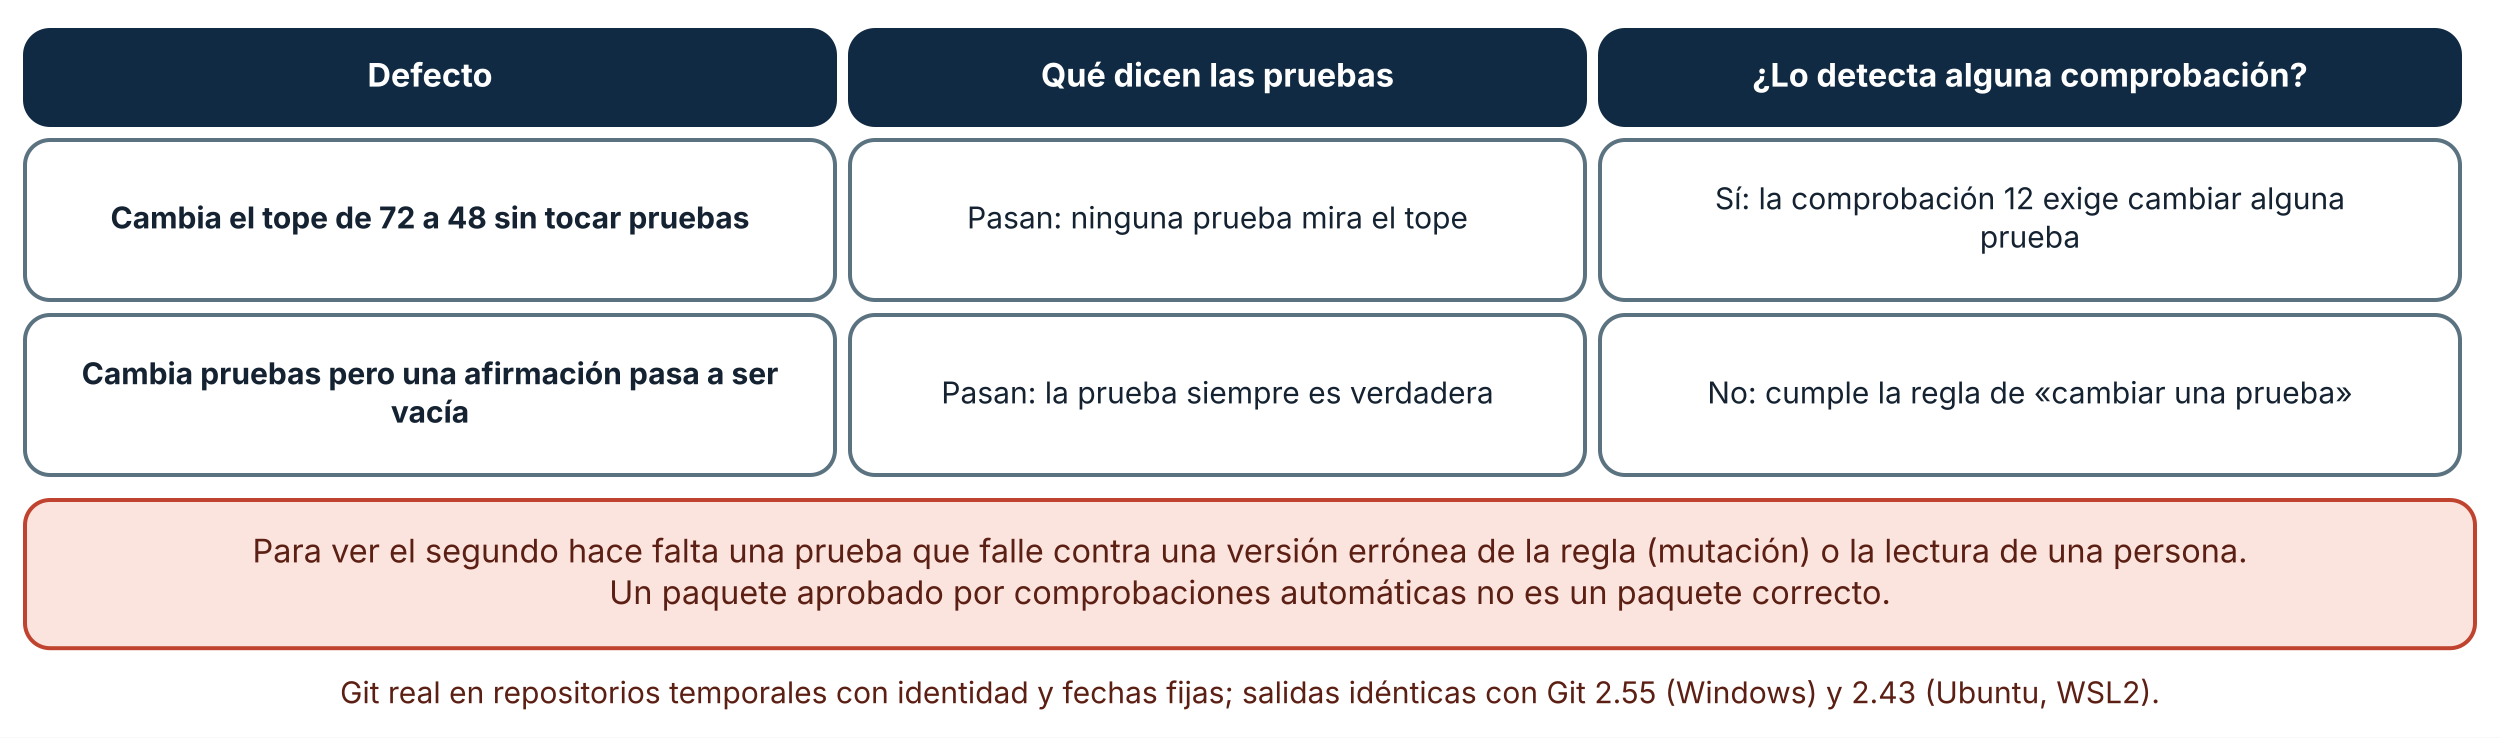
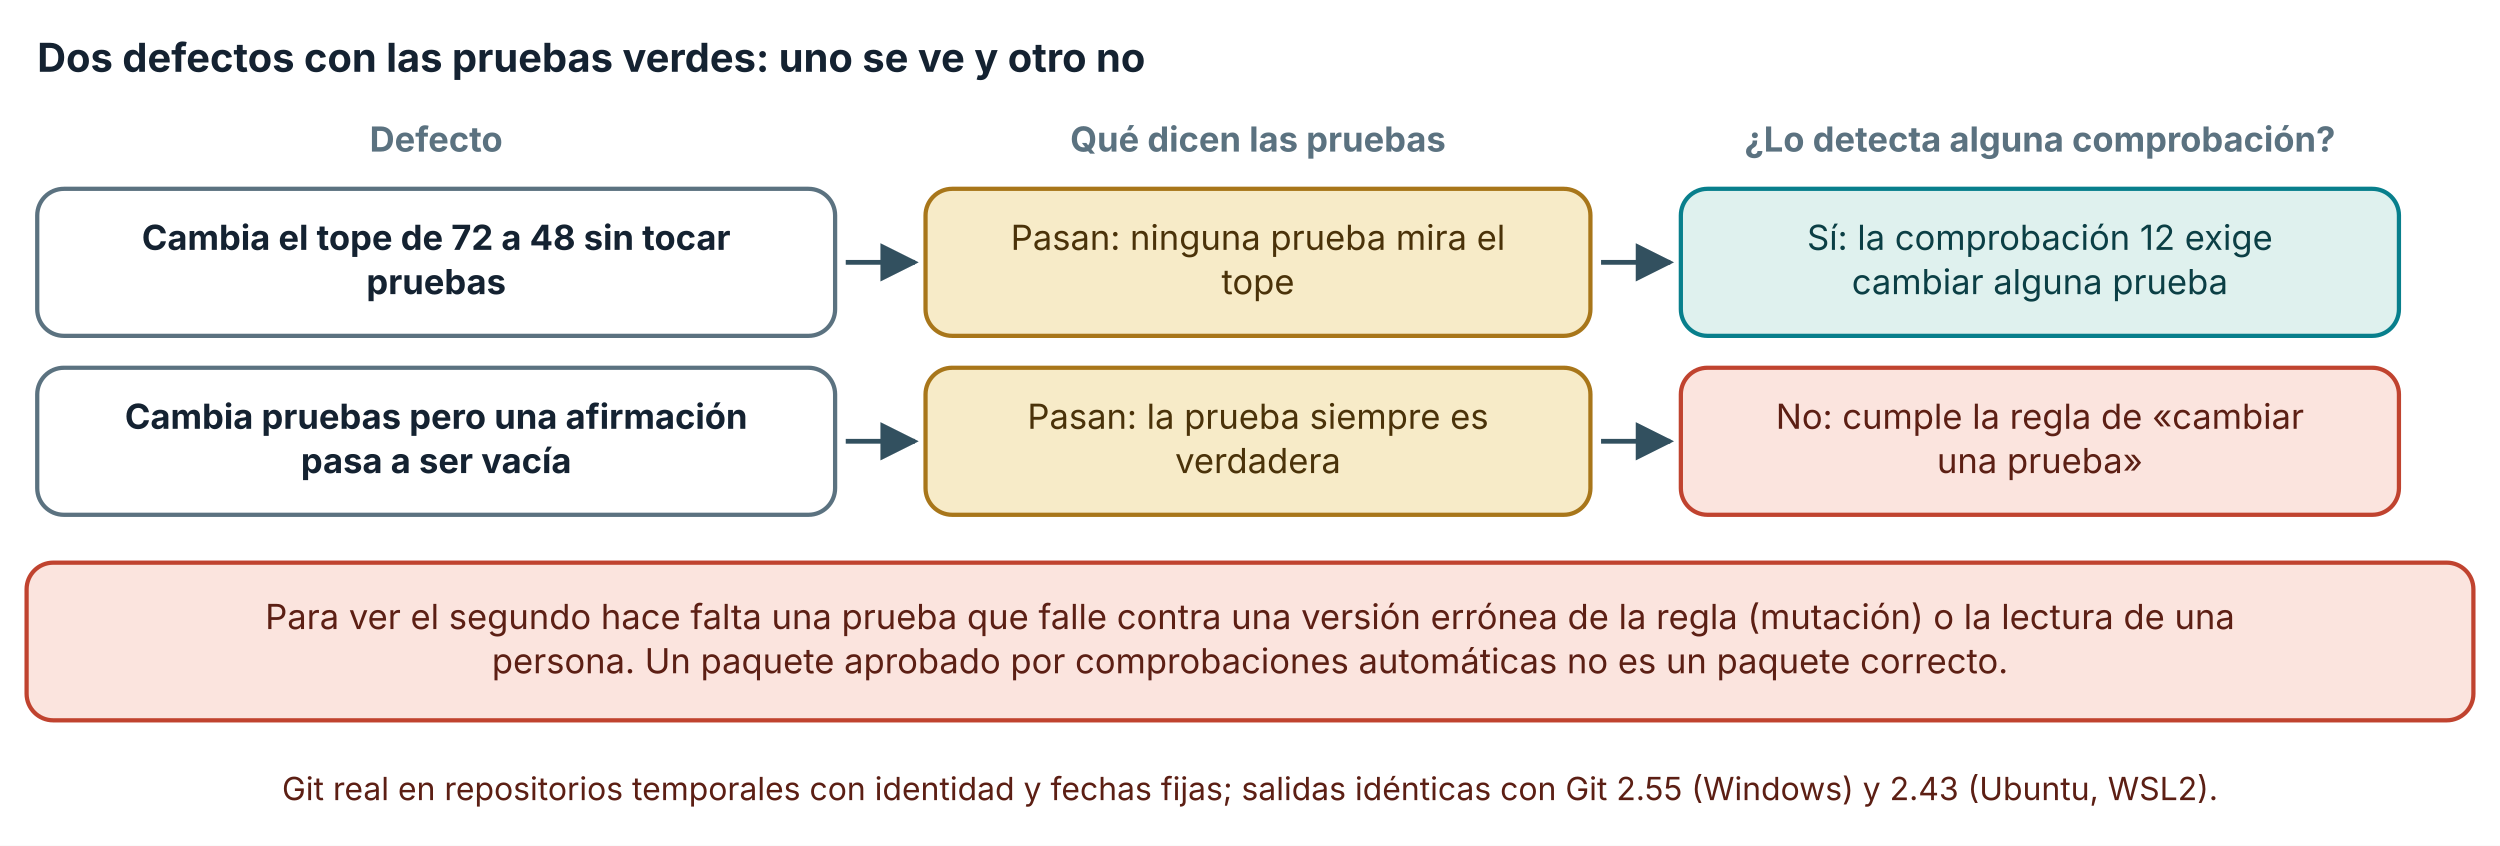
- <svg xmlns="http://www.w3.org/2000/svg" viewBox="0 0 1000 295" width="1000" height="295" role="img" aria-labelledby="t d" font-family="Inter, 'Segoe UI', system-ui, -apple-system, sans-serif">
+ <svg xmlns="http://www.w3.org/2000/svg" viewBox="0 0 940 318" width="940" height="318" role="img" aria-labelledby="t d" font-family="Inter, 'Segoe UI', system-ui, -apple-system, sans-serif">
  <defs>
    <marker id="arrow" viewBox="0 0 10 10" refX="9" refY="5" markerWidth="8" markerHeight="8" orient="auto-start-reverse">
      <path d="M0,0 L10,5 L0,10 z" fill="#32505f" />
    </marker>
    <marker id="arrow-coral" viewBox="0 0 10 10" refX="9" refY="5" markerWidth="8" markerHeight="8" orient="auto-start-reverse">
      <path d="M0,0 L10,5 L0,10 z" fill="#c0432f" />
    </marker>
  </defs>
-   <rect width="1000" height="295" fill="#ffffff" />
-   <rect x="10" y="12" width="324" height="38" rx="10" fill="#102a43" stroke="#102a43" stroke-width="1.6" />
-   <text x="172" y="34.64" font-size="13" text-anchor="middle" font-weight="700" fill="#ffffff">
-     <tspan x="172" dy="0">Defecto</tspan>
+   <rect width="940" height="318" fill="#ffffff" />
+   <text x="14" y="27" font-size="15" text-anchor="start" font-weight="700" fill="#142231">
+     <tspan x="14" dy="0">Dos defectos con las pruebas verdes: uno se ve y otro no</tspan>
  </text>
-   <rect x="340" y="12" width="294" height="38" rx="10" fill="#102a43" stroke="#102a43" stroke-width="1.6" />
-   <text x="487" y="34.64" font-size="13" text-anchor="middle" font-weight="700" fill="#ffffff">
-     <tspan x="487" dy="0">Qué dicen las pruebas</tspan>
+   <text x="164" y="57" font-size="13" text-anchor="middle" font-weight="700" fill="#5b7280">
+     <tspan x="164" dy="0">Defecto</tspan>
  </text>
-   <rect x="640" y="12" width="344" height="38" rx="10" fill="#102a43" stroke="#102a43" stroke-width="1.6" />
-   <text x="812" y="34.64" font-size="13" text-anchor="middle" font-weight="700" fill="#ffffff">
-     <tspan x="812" dy="0">¿Lo detecta alguna comprobación?</tspan>
+   <text x="473" y="57" font-size="13" text-anchor="middle" font-weight="700" fill="#5b7280">
+     <tspan x="473" dy="0">Qué dicen las pruebas</tspan>
  </text>
-   <rect x="10" y="56" width="324" height="64" rx="10" fill="#ffffff" stroke="#5b7280" stroke-width="1.6" />
-   <text x="172" y="91.36" font-size="12" text-anchor="middle" font-weight="700" fill="#142231">
-     <tspan x="172" dy="0">Cambia el tope de 72 a 48 sin tocar pruebas</tspan>
+   <text x="767" y="57" font-size="13" text-anchor="middle" font-weight="700" fill="#5b7280">
+     <tspan x="767" dy="0">¿Lo detecta alguna comprobación?</tspan>
  </text>
-   <rect x="340" y="56" width="294" height="64" rx="10" fill="#ffffff" stroke="#5b7280" stroke-width="1.6" />
-   <text x="487" y="91.36" font-size="12" text-anchor="middle" font-weight="400" fill="#142231">
-     <tspan x="487" dy="0">Pasan: ninguna prueba mira el tope</tspan>
+   <rect x="14" y="71" width="300" height="55.28" rx="10" fill="#ffffff" stroke="#5b7280" stroke-width="1.6" />
+   <text x="164" y="93.96" font-size="13" text-anchor="middle" font-weight="700" fill="#142231">
+     <tspan x="164" dy="0">Cambia el tope de 72 a 48 sin tocar</tspan>
  </text>
-   <rect x="640" y="56" width="344" height="64" rx="10" fill="#ffffff" stroke="#5b7280" stroke-width="1.6" />
-   <text x="812" y="83.68" font-size="12" text-anchor="middle" font-weight="400" fill="#142231">
-     <tspan x="812" dy="0">Sí: la comprobación 12 exige cambiar alguna</tspan>
+   <text x="164" y="110.6" font-size="13" text-anchor="middle" font-weight="700" fill="#142231">
+     <tspan x="164" dy="0">pruebas</tspan>
  </text>
-   <text x="812" y="99.04" font-size="12" text-anchor="middle" font-weight="400" fill="#142231">
-     <tspan x="812" dy="0">prueba</tspan>
+   <polyline points="318,98.64 344,98.64" fill="none" stroke="#32505f" stroke-width="1.8" marker-end="url(#arrow)" />
+   <rect x="348" y="71" width="250" height="55.28" rx="10" fill="#f7ebc8" stroke="#a8761a" stroke-width="1.6" />
+   <text x="473" y="93.96" font-size="13" text-anchor="middle" font-weight="400" fill="#4a3209">
+     <tspan x="473" dy="0">Pasan: ninguna prueba mira el</tspan>
  </text>
-   <rect x="10" y="126" width="324" height="64" rx="10" fill="#ffffff" stroke="#5b7280" stroke-width="1.6" />
-   <text x="172" y="153.68" font-size="12" text-anchor="middle" font-weight="700" fill="#142231">
-     <tspan x="172" dy="0">Cambia pruebas pero una afirmación pasa a ser</tspan>
+   <text x="473" y="110.6" font-size="13" text-anchor="middle" font-weight="400" fill="#4a3209">
+     <tspan x="473" dy="0">tope</tspan>
  </text>
-   <text x="172" y="169.04" font-size="12" text-anchor="middle" font-weight="700" fill="#142231">
-     <tspan x="172" dy="0">vacía</tspan>
+   <polyline points="602,98.64 628,98.64" fill="none" stroke="#32505f" stroke-width="1.8" marker-end="url(#arrow)" />
+   <rect x="632" y="71" width="270" height="55.28" rx="10" fill="#dff1ee" stroke="#087f8c" stroke-width="1.6" />
+   <text x="767" y="93.96" font-size="13" text-anchor="middle" font-weight="400" fill="#0b3f45">
+     <tspan x="767" dy="0">Sí: la comprobación 12 exige</tspan>
  </text>
-   <rect x="340" y="126" width="294" height="64" rx="10" fill="#ffffff" stroke="#5b7280" stroke-width="1.6" />
-   <text x="487" y="161.36" font-size="12" text-anchor="middle" font-weight="400" fill="#142231">
-     <tspan x="487" dy="0">Pasan: la prueba siempre es verdadera</tspan>
+   <text x="767" y="110.6" font-size="13" text-anchor="middle" font-weight="400" fill="#0b3f45">
+     <tspan x="767" dy="0">cambiar alguna prueba</tspan>
  </text>
-   <rect x="640" y="126" width="344" height="64" rx="10" fill="#ffffff" stroke="#5b7280" stroke-width="1.6" />
-   <text x="812" y="161.36" font-size="12" text-anchor="middle" font-weight="400" fill="#142231">
-     <tspan x="812" dy="0">No: cumple la regla de «cambiar una prueba»</tspan>
+   <rect x="14" y="138.28" width="300" height="55.28" rx="10" fill="#ffffff" stroke="#5b7280" stroke-width="1.6" />
+   <text x="164" y="161.24" font-size="13" text-anchor="middle" font-weight="700" fill="#142231">
+     <tspan x="164" dy="0">Cambia pruebas pero una afirmación</tspan>
  </text>
-   <rect x="10" y="200" width="980" height="59.28" rx="10" fill="#fbe4de" stroke="#c0432f" stroke-width="1.6" />
-   <text x="500" y="224.96" font-size="13" text-anchor="middle" font-weight="400" fill="#5c1f14">
-     <tspan x="500" dy="0">Para ver el segundo hace falta una prueba que falle contra una versión errónea de la regla (mutación) o la lectura de una persona.</tspan>
+   <text x="164" y="177.88" font-size="13" text-anchor="middle" font-weight="700" fill="#142231">
+     <tspan x="164" dy="0">pasa a ser vacía</tspan>
  </text>
-   <text x="500" y="241.6" font-size="13" text-anchor="middle" font-weight="400" fill="#5c1f14">
-     <tspan x="500" dy="0">Un paquete aprobado por comprobaciones automáticas no es un paquete correcto.</tspan>
+   <polyline points="318,165.92 344,165.92" fill="none" stroke="#32505f" stroke-width="1.8" marker-end="url(#arrow)" />
+   <rect x="348" y="138.28" width="250" height="55.28" rx="10" fill="#f7ebc8" stroke="#a8761a" stroke-width="1.6" />
+   <text x="473" y="161.24" font-size="13" text-anchor="middle" font-weight="400" fill="#4a3209">
+     <tspan x="473" dy="0">Pasan: la prueba siempre es</tspan>
  </text>
-   <text x="500" y="281.28" font-size="12" text-anchor="middle" font-weight="400" fill="#5c1f14">
-     <tspan x="500" dy="0">Git real en repositorios temporales con identidad y fechas fijas; salidas idénticas con Git 2.55 (Windows) y 2.43 (Ubuntu, WSL2).</tspan>
+   <text x="473" y="177.88" font-size="13" text-anchor="middle" font-weight="400" fill="#4a3209">
+     <tspan x="473" dy="0">verdadera</tspan>
+   </text>
+   <polyline points="602,165.92 628,165.92" fill="none" stroke="#32505f" stroke-width="1.8" marker-end="url(#arrow)" />
+   <rect x="632" y="138.28" width="270" height="55.28" rx="10" fill="#fbe4de" stroke="#c0432f" stroke-width="1.6" />
+   <text x="767" y="161.24" font-size="13" text-anchor="middle" font-weight="400" fill="#5c1f14">
+     <tspan x="767" dy="0">No: cumple la regla de «cambiar</tspan>
+   </text>
+   <text x="767" y="177.88" font-size="13" text-anchor="middle" font-weight="400" fill="#5c1f14">
+     <tspan x="767" dy="0">una prueba»</tspan>
+   </text>
+   <rect x="10" y="211.56" width="920" height="59.28" rx="10" fill="#fbe4de" stroke="#c0432f" stroke-width="1.6" />
+   <text x="470" y="236.52" font-size="13" text-anchor="middle" font-weight="400" fill="#5c1f14">
+     <tspan x="470" dy="0">Para ver el segundo hace falta una prueba que falle contra una versión errónea de la regla (mutación) o la lectura de una</tspan>
+   </text>
+   <text x="470" y="253.16" font-size="13" text-anchor="middle" font-weight="400" fill="#5c1f14">
+     <tspan x="470" dy="0">persona. Un paquete aprobado por comprobaciones automáticas no es un paquete correcto.</tspan>
+   </text>
+   <text x="470" y="300.84" font-size="12" text-anchor="middle" font-weight="400" fill="#5c1f14">
+     <tspan x="470" dy="0">Git real en repositorios temporales con identidad y fechas fijas; salidas idénticas con Git 2.55 (Windows) y 2.43 (Ubuntu, WSL2).</tspan>
  </text>
</svg>
